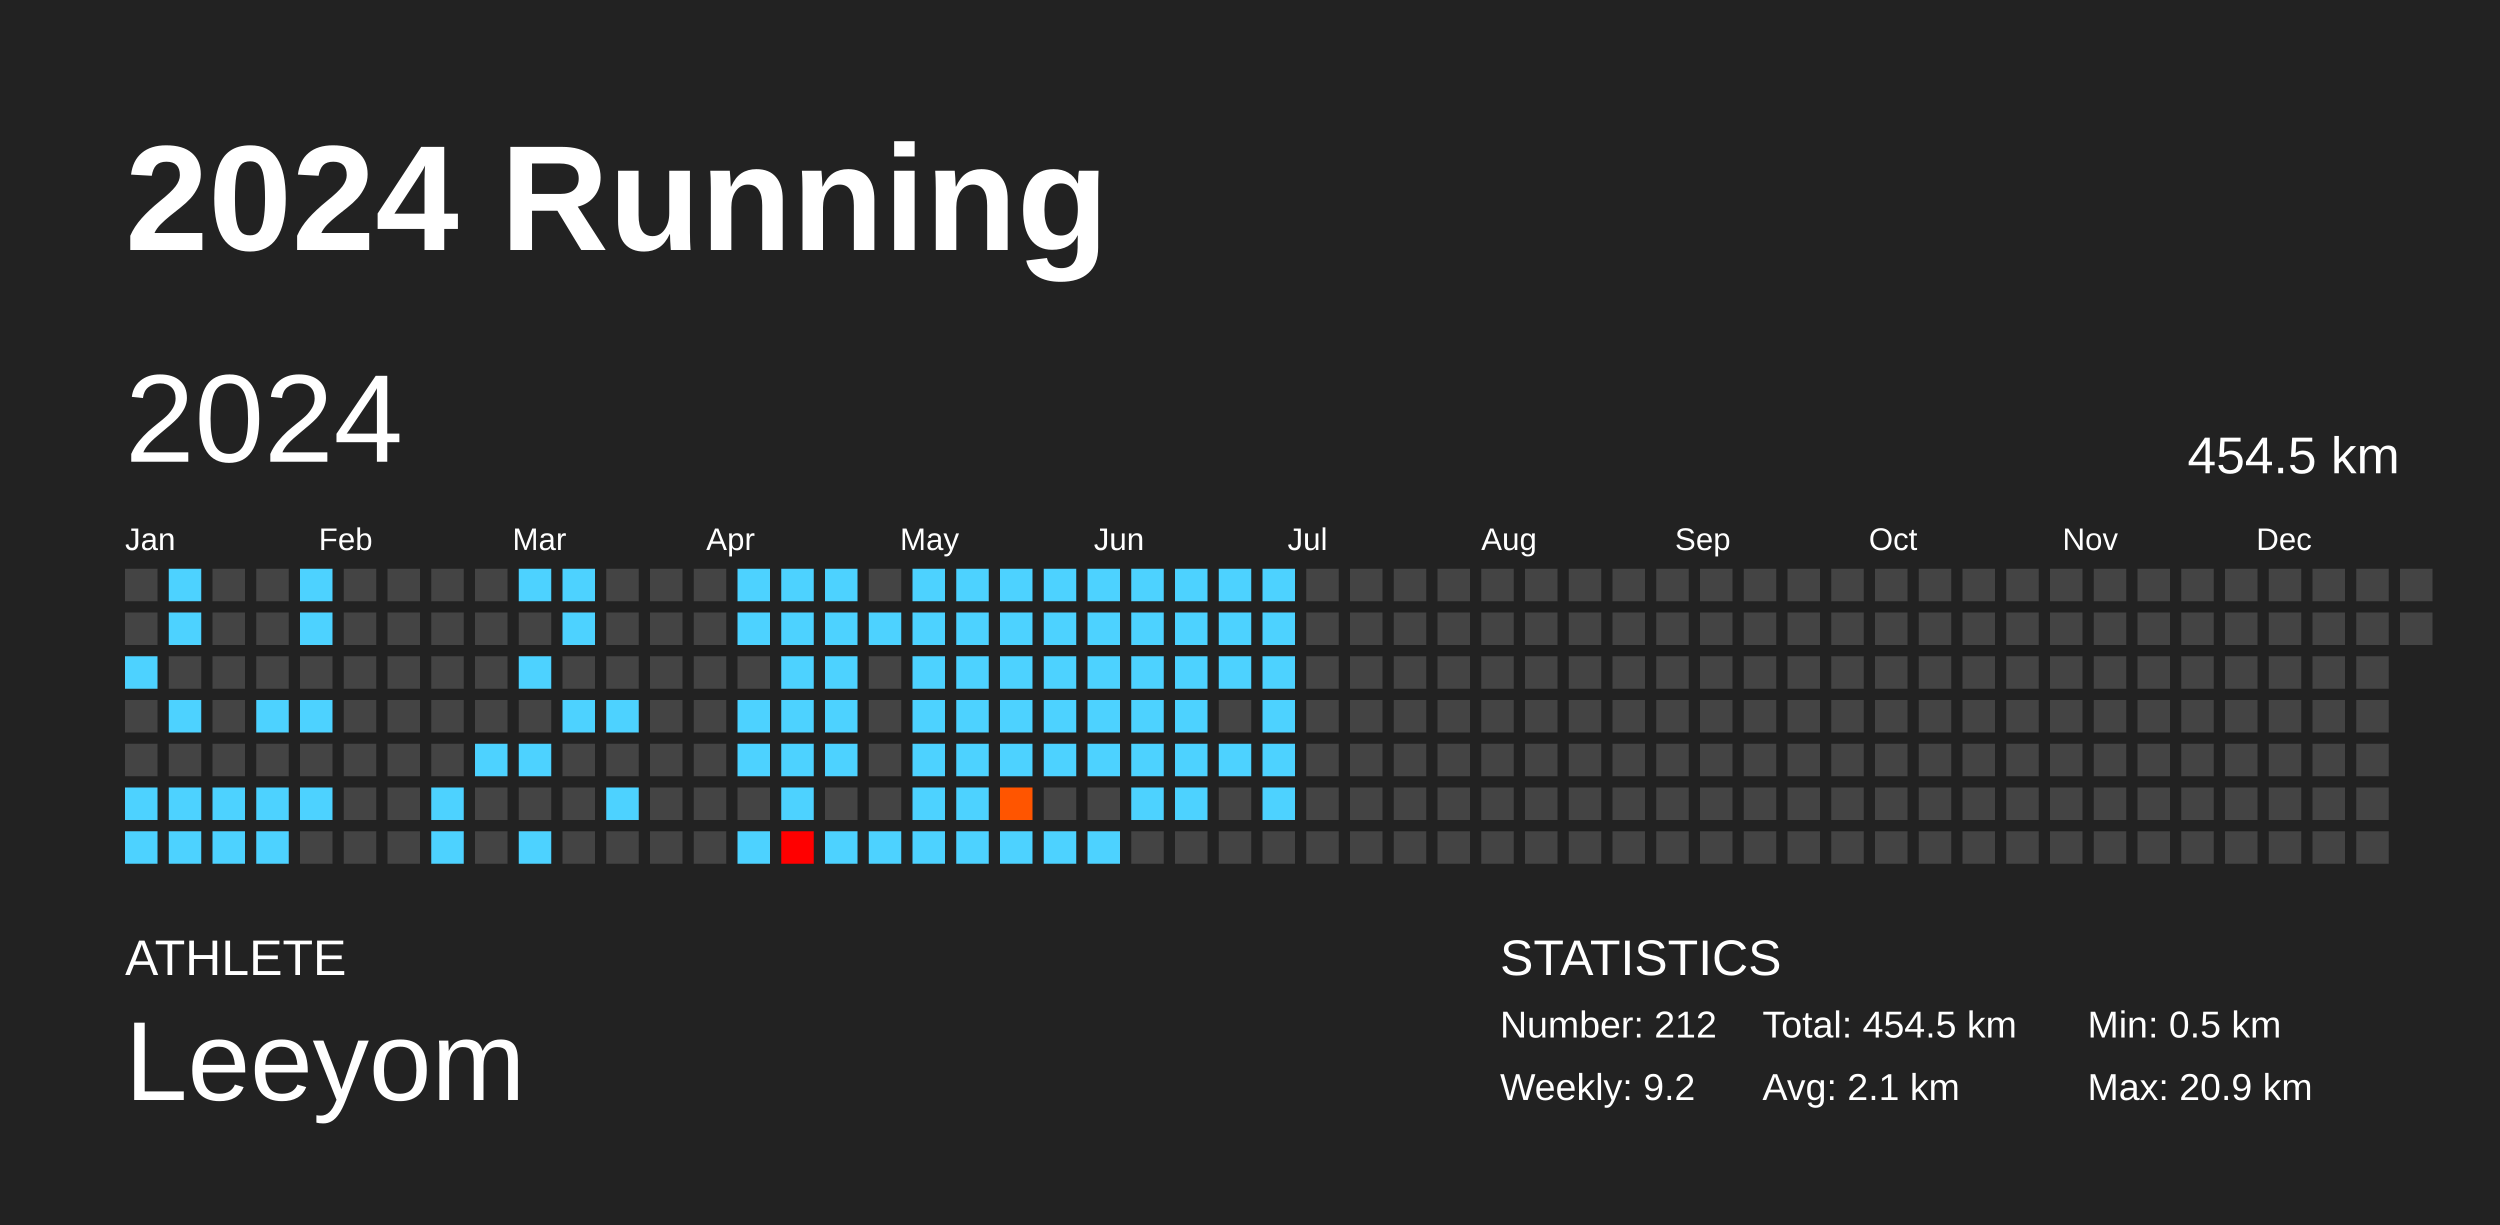
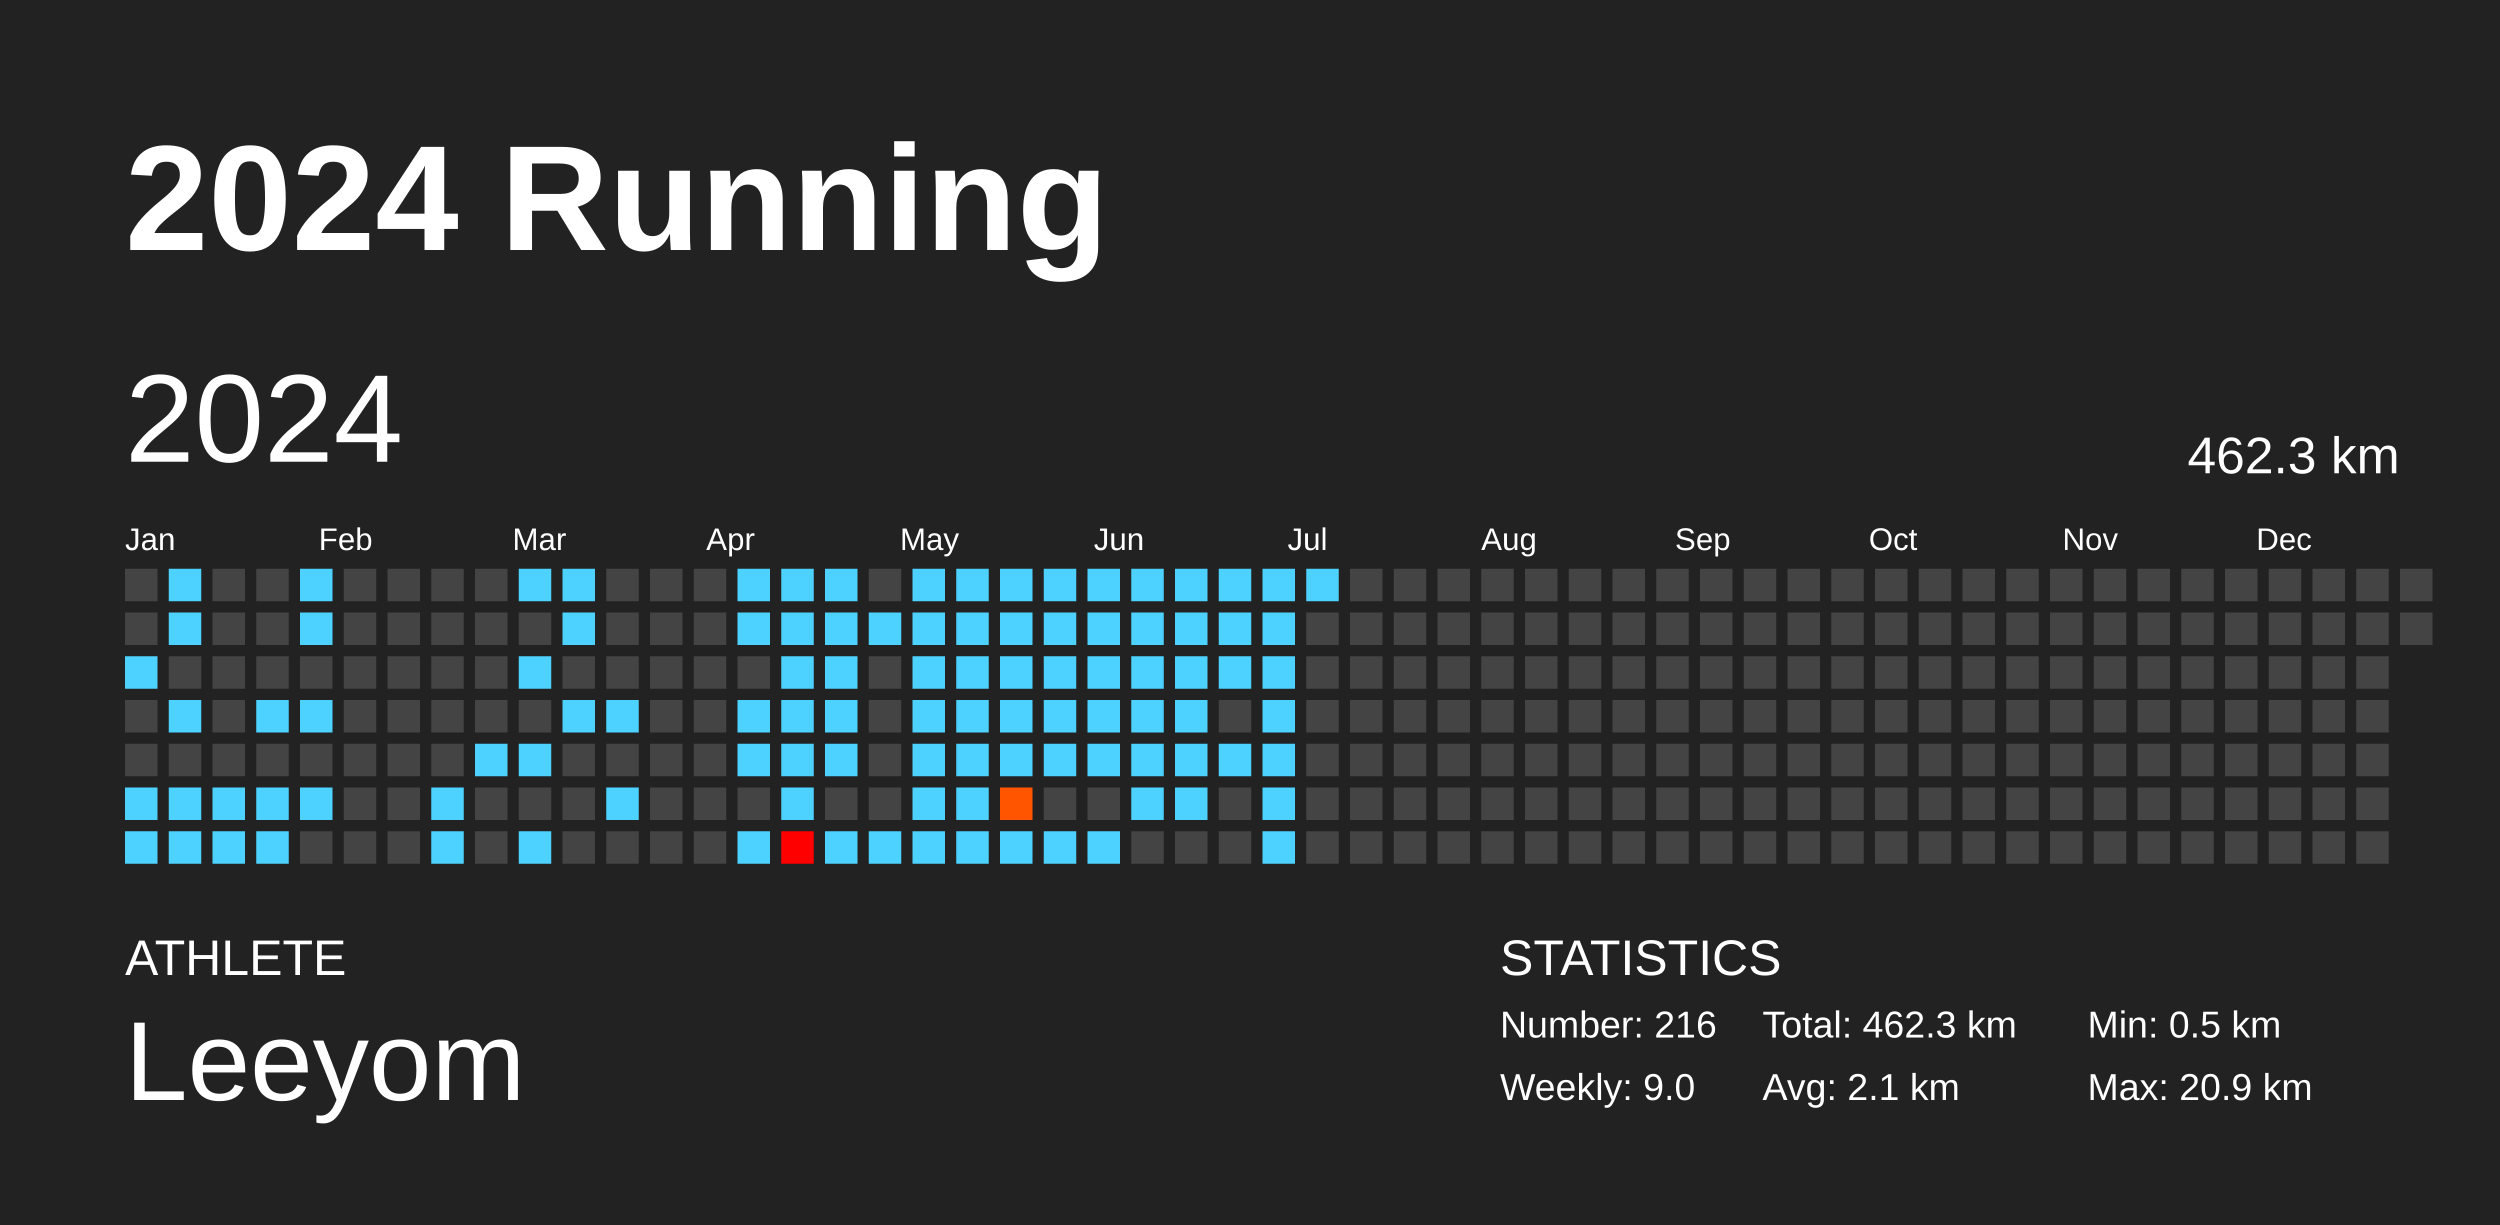
<svg xmlns="http://www.w3.org/2000/svg" baseProfile="full" height="98mm" version="1.1" viewBox="0,0,200,98" width="200mm">
  <defs />
  <rect fill="#222222" height="98" width="200" x="0" y="0" />
  <text fill="#FFFFFF" style="font-size:12px; font-family:Arial; font-weight:bold;" x="10" y="20">2024 Running</text>
  <text fill="#FFFFFF" style="font-size:4px; font-family:Arial" x="10" y="78">ATHLETE</text>
  <text fill="#FFFFFF" style="font-size:9px; font-family:Arial" x="10" y="88">Leeyom</text>
  <text fill="#FFFFFF" style="font-size:4px; font-family:Arial" x="120" y="78">STATISTICS</text>
-   <text fill="#FFFFFF" style="font-size:3px; font-family:Arial" x="120" y="83">Number: 212</text>
-   <text fill="#FFFFFF" style="font-size:3px; font-family:Arial" x="120" y="88">Weekly: 9.2</text>
-   <text fill="#FFFFFF" style="font-size:3px; font-family:Arial" x="141" y="83">Total: 454.5 km</text>
+   <text fill="#FFFFFF" style="font-size:3px; font-family:Arial" x="120" y="83">Number: 216</text>
+   <text fill="#FFFFFF" style="font-size:3px; font-family:Arial" x="120" y="88">Weekly: 9.0</text>
+   <text fill="#FFFFFF" style="font-size:3px; font-family:Arial" x="141" y="83">Total: 462.3 km</text>
  <text fill="#FFFFFF" style="font-size:3px; font-family:Arial" x="141" y="88">Avg: 2.1 km</text>
  <text fill="#FFFFFF" style="font-size:3px; font-family:Arial" x="167" y="83">Min: 0.5 km</text>
  <text fill="#FFFFFF" style="font-size:3px; font-family:Arial" x="167" y="88">Max: 20.9 km</text>
  <text dominant-baseline="hanging" fill="#FFFFFF" style="font-size:10.0px; font-family:Arial;" x="10" y="30">2024</text>
-   <text dominant-baseline="hanging" fill="#FFFFFF" style="font-size:4.125px; font-family:Arial;" x="175" y="35">454.5 km</text>
+   <text dominant-baseline="hanging" fill="#FFFFFF" style="font-size:4.125px; font-family:Arial;" x="175" y="35">462.3 km</text>
  <text fill="#FFFFFF" style="font-size:2.5px; font-family:Arial" x="10.0" y="44">Jan</text>
  <text fill="#FFFFFF" style="font-size:2.5px; font-family:Arial" x="25.5" y="44">Feb</text>
  <text fill="#FFFFFF" style="font-size:2.5px; font-family:Arial" x="41.0" y="44">Mar</text>
  <text fill="#FFFFFF" style="font-size:2.5px; font-family:Arial" x="56.5" y="44">Apr</text>
  <text fill="#FFFFFF" style="font-size:2.5px; font-family:Arial" x="72.0" y="44">May</text>
  <text fill="#FFFFFF" style="font-size:2.5px; font-family:Arial" x="87.5" y="44">Jun</text>
  <text fill="#FFFFFF" style="font-size:2.5px; font-family:Arial" x="103.0" y="44">Jul</text>
  <text fill="#FFFFFF" style="font-size:2.5px; font-family:Arial" x="118.5" y="44">Aug</text>
  <text fill="#FFFFFF" style="font-size:2.5px; font-family:Arial" x="134.0" y="44">Sep</text>
  <text fill="#FFFFFF" style="font-size:2.5px; font-family:Arial" x="149.5" y="44">Oct</text>
  <text fill="#FFFFFF" style="font-size:2.5px; font-family:Arial" x="165.0" y="44">Nov</text>
  <text fill="#FFFFFF" style="font-size:2.5px; font-family:Arial" x="180.5" y="44">Dec</text>
  <rect fill="#444444" height="2.6" width="2.6" x="10.0" y="45.5" />
  <rect fill="#444444" height="2.6" width="2.6" x="10.0" y="49.0" />
  <rect fill="#4dd2ff" height="2.6" width="2.6" x="10.0" y="52.5" />
  <rect fill="#444444" height="2.6" width="2.6" x="10.0" y="56.0" />
  <rect fill="#444444" height="2.6" width="2.6" x="10.0" y="59.5" />
  <rect fill="#4dd2ff" height="2.6" width="2.6" x="10.0" y="63.0" />
  <rect fill="#4dd2ff" height="2.6" width="2.6" x="10.0" y="66.5" />
  <rect fill="#4dd2ff" height="2.6" width="2.6" x="13.5" y="45.5" />
  <rect fill="#4dd2ff" height="2.6" width="2.6" x="13.5" y="49.0" />
  <rect fill="#444444" height="2.6" width="2.6" x="13.5" y="52.5" />
  <rect fill="#4dd2ff" height="2.6" width="2.6" x="13.5" y="56.0" />
  <rect fill="#444444" height="2.6" width="2.6" x="13.5" y="59.5" />
  <rect fill="#4dd2ff" height="2.6" width="2.6" x="13.5" y="63.0" />
  <rect fill="#4dd2ff" height="2.6" width="2.6" x="13.5" y="66.5" />
  <rect fill="#444444" height="2.6" width="2.6" x="17.0" y="45.5" />
  <rect fill="#444444" height="2.6" width="2.6" x="17.0" y="49.0" />
  <rect fill="#444444" height="2.6" width="2.6" x="17.0" y="52.5" />
  <rect fill="#444444" height="2.6" width="2.6" x="17.0" y="56.0" />
  <rect fill="#444444" height="2.6" width="2.6" x="17.0" y="59.5" />
  <rect fill="#4dd2ff" height="2.6" width="2.6" x="17.0" y="63.0" />
  <rect fill="#4dd2ff" height="2.6" width="2.6" x="17.0" y="66.5" />
  <rect fill="#444444" height="2.6" width="2.6" x="20.5" y="45.5" />
  <rect fill="#444444" height="2.6" width="2.6" x="20.5" y="49.0" />
  <rect fill="#444444" height="2.6" width="2.6" x="20.5" y="52.5" />
  <rect fill="#4dd2ff" height="2.6" width="2.6" x="20.5" y="56.0" />
  <rect fill="#444444" height="2.6" width="2.6" x="20.5" y="59.5" />
  <rect fill="#4dd2ff" height="2.6" width="2.6" x="20.5" y="63.0" />
  <rect fill="#4dd2ff" height="2.6" width="2.6" x="20.5" y="66.5" />
  <rect fill="#4dd2ff" height="2.6" width="2.6" x="24.0" y="45.5" />
  <rect fill="#4dd2ff" height="2.6" width="2.6" x="24.0" y="49.0" />
  <rect fill="#444444" height="2.6" width="2.6" x="24.0" y="52.5" />
  <rect fill="#4dd2ff" height="2.6" width="2.6" x="24.0" y="56.0" />
  <rect fill="#444444" height="2.6" width="2.6" x="24.0" y="59.5" />
  <rect fill="#4dd2ff" height="2.6" width="2.6" x="24.0" y="63.0" />
  <rect fill="#444444" height="2.6" width="2.6" x="24.0" y="66.5" />
  <rect fill="#444444" height="2.6" width="2.6" x="27.5" y="45.5" />
  <rect fill="#444444" height="2.6" width="2.6" x="27.5" y="49.0" />
  <rect fill="#444444" height="2.6" width="2.6" x="27.5" y="52.5" />
  <rect fill="#444444" height="2.6" width="2.6" x="27.5" y="56.0" />
  <rect fill="#444444" height="2.6" width="2.6" x="27.5" y="59.5" />
  <rect fill="#444444" height="2.6" width="2.6" x="27.5" y="63.0" />
  <rect fill="#444444" height="2.6" width="2.6" x="27.5" y="66.5" />
  <rect fill="#444444" height="2.6" width="2.6" x="31.0" y="45.5" />
  <rect fill="#444444" height="2.6" width="2.6" x="31.0" y="49.0" />
  <rect fill="#444444" height="2.6" width="2.6" x="31.0" y="52.5" />
  <rect fill="#444444" height="2.6" width="2.6" x="31.0" y="56.0" />
  <rect fill="#444444" height="2.6" width="2.6" x="31.0" y="59.5" />
  <rect fill="#444444" height="2.6" width="2.6" x="31.0" y="63.0" />
  <rect fill="#444444" height="2.6" width="2.6" x="31.0" y="66.5" />
  <rect fill="#444444" height="2.6" width="2.6" x="34.5" y="45.5" />
  <rect fill="#444444" height="2.6" width="2.6" x="34.5" y="49.0" />
  <rect fill="#444444" height="2.6" width="2.6" x="34.5" y="52.5" />
  <rect fill="#444444" height="2.6" width="2.6" x="34.5" y="56.0" />
  <rect fill="#444444" height="2.6" width="2.6" x="34.5" y="59.5" />
  <rect fill="#4dd2ff" height="2.6" width="2.6" x="34.5" y="63.0" />
  <rect fill="#4dd2ff" height="2.6" width="2.6" x="34.5" y="66.5" />
  <rect fill="#444444" height="2.6" width="2.6" x="38.0" y="45.5" />
  <rect fill="#444444" height="2.6" width="2.6" x="38.0" y="49.0" />
  <rect fill="#444444" height="2.6" width="2.6" x="38.0" y="52.5" />
  <rect fill="#444444" height="2.6" width="2.6" x="38.0" y="56.0" />
  <rect fill="#4dd2ff" height="2.6" width="2.6" x="38.0" y="59.5" />
  <rect fill="#444444" height="2.6" width="2.6" x="38.0" y="63.0" />
  <rect fill="#444444" height="2.6" width="2.6" x="38.0" y="66.5" />
  <rect fill="#4dd2ff" height="2.6" width="2.6" x="41.5" y="45.5" />
  <rect fill="#444444" height="2.6" width="2.6" x="41.5" y="49.0" />
  <rect fill="#4dd2ff" height="2.6" width="2.6" x="41.5" y="52.5" />
  <rect fill="#444444" height="2.6" width="2.6" x="41.5" y="56.0" />
  <rect fill="#4dd2ff" height="2.6" width="2.6" x="41.5" y="59.5" />
  <rect fill="#444444" height="2.6" width="2.6" x="41.5" y="63.0" />
  <rect fill="#4dd2ff" height="2.6" width="2.6" x="41.5" y="66.5" />
  <rect fill="#4dd2ff" height="2.6" width="2.6" x="45.0" y="45.5" />
  <rect fill="#4dd2ff" height="2.6" width="2.6" x="45.0" y="49.0" />
  <rect fill="#444444" height="2.6" width="2.6" x="45.0" y="52.5" />
  <rect fill="#4dd2ff" height="2.6" width="2.6" x="45.0" y="56.0" />
  <rect fill="#444444" height="2.6" width="2.6" x="45.0" y="59.5" />
  <rect fill="#444444" height="2.6" width="2.6" x="45.0" y="63.0" />
  <rect fill="#444444" height="2.6" width="2.6" x="45.0" y="66.5" />
  <rect fill="#444444" height="2.6" width="2.6" x="48.5" y="45.5" />
  <rect fill="#444444" height="2.6" width="2.6" x="48.5" y="49.0" />
  <rect fill="#444444" height="2.6" width="2.6" x="48.5" y="52.5" />
  <rect fill="#4dd2ff" height="2.6" width="2.6" x="48.5" y="56.0" />
  <rect fill="#444444" height="2.6" width="2.6" x="48.5" y="59.5" />
  <rect fill="#4dd2ff" height="2.6" width="2.6" x="48.5" y="63.0" />
  <rect fill="#444444" height="2.6" width="2.6" x="48.5" y="66.5" />
  <rect fill="#444444" height="2.6" width="2.6" x="52.0" y="45.5" />
  <rect fill="#444444" height="2.6" width="2.6" x="52.0" y="49.0" />
  <rect fill="#444444" height="2.6" width="2.6" x="52.0" y="52.5" />
  <rect fill="#444444" height="2.6" width="2.6" x="52.0" y="56.0" />
  <rect fill="#444444" height="2.6" width="2.6" x="52.0" y="59.5" />
  <rect fill="#444444" height="2.6" width="2.6" x="52.0" y="63.0" />
  <rect fill="#444444" height="2.6" width="2.6" x="52.0" y="66.5" />
  <rect fill="#444444" height="2.6" width="2.6" x="55.5" y="45.5" />
  <rect fill="#444444" height="2.6" width="2.6" x="55.5" y="49.0" />
  <rect fill="#444444" height="2.6" width="2.6" x="55.5" y="52.5" />
  <rect fill="#444444" height="2.6" width="2.6" x="55.5" y="56.0" />
  <rect fill="#444444" height="2.6" width="2.6" x="55.5" y="59.5" />
  <rect fill="#444444" height="2.6" width="2.6" x="55.5" y="63.0" />
  <rect fill="#444444" height="2.6" width="2.6" x="55.5" y="66.5" />
  <rect fill="#4dd2ff" height="2.6" width="2.6" x="59.0" y="45.5" />
  <rect fill="#4dd2ff" height="2.6" width="2.6" x="59.0" y="49.0" />
  <rect fill="#444444" height="2.6" width="2.6" x="59.0" y="52.5" />
  <rect fill="#4dd2ff" height="2.6" width="2.6" x="59.0" y="56.0" />
  <rect fill="#4dd2ff" height="2.6" width="2.6" x="59.0" y="59.5" />
  <rect fill="#444444" height="2.6" width="2.6" x="59.0" y="63.0" />
  <rect fill="#4dd2ff" height="2.6" width="2.6" x="59.0" y="66.5" />
  <rect fill="#4dd2ff" height="2.6" width="2.6" x="62.5" y="45.5" />
  <rect fill="#4dd2ff" height="2.6" width="2.6" x="62.5" y="49.0" />
  <rect fill="#4dd2ff" height="2.6" width="2.6" x="62.5" y="52.5" />
  <rect fill="#4dd2ff" height="2.6" width="2.6" x="62.5" y="56.0" />
  <rect fill="#4dd2ff" height="2.6" width="2.6" x="62.5" y="59.5" />
  <rect fill="#4dd2ff" height="2.6" width="2.6" x="62.5" y="63.0" />
  <rect fill="red" height="2.6" width="2.6" x="62.5" y="66.5" />
  <rect fill="#4dd2ff" height="2.6" width="2.6" x="66.0" y="45.5" />
  <rect fill="#4dd2ff" height="2.6" width="2.6" x="66.0" y="49.0" />
  <rect fill="#4dd2ff" height="2.6" width="2.6" x="66.0" y="52.5" />
  <rect fill="#4dd2ff" height="2.6" width="2.6" x="66.0" y="56.0" />
  <rect fill="#4dd2ff" height="2.6" width="2.6" x="66.0" y="59.5" />
  <rect fill="#444444" height="2.6" width="2.6" x="66.0" y="63.0" />
  <rect fill="#4dd2ff" height="2.6" width="2.6" x="66.0" y="66.5" />
  <rect fill="#444444" height="2.6" width="2.6" x="69.5" y="45.5" />
  <rect fill="#4dd2ff" height="2.6" width="2.6" x="69.5" y="49.0" />
  <rect fill="#444444" height="2.6" width="2.6" x="69.5" y="52.5" />
  <rect fill="#444444" height="2.6" width="2.6" x="69.5" y="56.0" />
  <rect fill="#444444" height="2.6" width="2.6" x="69.5" y="59.5" />
  <rect fill="#444444" height="2.6" width="2.6" x="69.5" y="63.0" />
  <rect fill="#4dd2ff" height="2.6" width="2.6" x="69.5" y="66.5" />
  <rect fill="#4dd2ff" height="2.6" width="2.6" x="73.0" y="45.5" />
  <rect fill="#4dd2ff" height="2.6" width="2.6" x="73.0" y="49.0" />
  <rect fill="#4dd2ff" height="2.6" width="2.6" x="73.0" y="52.5" />
  <rect fill="#4dd2ff" height="2.6" width="2.6" x="73.0" y="56.0" />
  <rect fill="#4dd2ff" height="2.6" width="2.6" x="73.0" y="59.5" />
  <rect fill="#4dd2ff" height="2.6" width="2.6" x="73.0" y="63.0" />
  <rect fill="#4dd2ff" height="2.6" width="2.6" x="73.0" y="66.5" />
  <rect fill="#4dd2ff" height="2.6" width="2.6" x="76.5" y="45.5" />
  <rect fill="#4dd2ff" height="2.6" width="2.6" x="76.5" y="49.0" />
  <rect fill="#4dd2ff" height="2.6" width="2.6" x="76.5" y="52.5" />
  <rect fill="#4dd2ff" height="2.6" width="2.6" x="76.5" y="56.0" />
  <rect fill="#4dd2ff" height="2.6" width="2.6" x="76.5" y="59.5" />
  <rect fill="#4dd2ff" height="2.6" width="2.6" x="76.5" y="63.0" />
  <rect fill="#4dd2ff" height="2.6" width="2.6" x="76.5" y="66.5" />
  <rect fill="#4dd2ff" height="2.6" width="2.6" x="80.0" y="45.5" />
  <rect fill="#4dd2ff" height="2.6" width="2.6" x="80.0" y="49.0" />
  <rect fill="#4dd2ff" height="2.6" width="2.6" x="80.0" y="52.5" />
  <rect fill="#4dd2ff" height="2.6" width="2.6" x="80.0" y="56.0" />
  <rect fill="#4dd2ff" height="2.6" width="2.6" x="80.0" y="59.5" />
  <rect fill="#ff5500" height="2.6" width="2.6" x="80.0" y="63.0" />
  <rect fill="#4dd2ff" height="2.6" width="2.6" x="80.0" y="66.5" />
  <rect fill="#4dd2ff" height="2.6" width="2.6" x="83.5" y="45.5" />
  <rect fill="#4dd2ff" height="2.6" width="2.6" x="83.5" y="49.0" />
  <rect fill="#4dd2ff" height="2.6" width="2.6" x="83.5" y="52.5" />
  <rect fill="#4dd2ff" height="2.6" width="2.6" x="83.5" y="56.0" />
  <rect fill="#4dd2ff" height="2.6" width="2.6" x="83.5" y="59.5" />
  <rect fill="#444444" height="2.6" width="2.6" x="83.5" y="63.0" />
  <rect fill="#4dd2ff" height="2.6" width="2.6" x="83.5" y="66.5" />
  <rect fill="#4dd2ff" height="2.6" width="2.6" x="87.0" y="45.5" />
  <rect fill="#4dd2ff" height="2.6" width="2.6" x="87.0" y="49.0" />
  <rect fill="#4dd2ff" height="2.6" width="2.6" x="87.0" y="52.5" />
  <rect fill="#4dd2ff" height="2.6" width="2.6" x="87.0" y="56.0" />
  <rect fill="#4dd2ff" height="2.6" width="2.6" x="87.0" y="59.5" />
  <rect fill="#444444" height="2.6" width="2.6" x="87.0" y="63.0" />
  <rect fill="#4dd2ff" height="2.6" width="2.6" x="87.0" y="66.5" />
  <rect fill="#4dd2ff" height="2.6" width="2.6" x="90.5" y="45.5" />
  <rect fill="#4dd2ff" height="2.6" width="2.6" x="90.5" y="49.0" />
  <rect fill="#4dd2ff" height="2.6" width="2.6" x="90.5" y="52.5" />
  <rect fill="#4dd2ff" height="2.6" width="2.6" x="90.5" y="56.0" />
  <rect fill="#4dd2ff" height="2.6" width="2.6" x="90.5" y="59.5" />
  <rect fill="#4dd2ff" height="2.6" width="2.6" x="90.5" y="63.0" />
  <rect fill="#444444" height="2.6" width="2.6" x="90.5" y="66.5" />
  <rect fill="#4dd2ff" height="2.6" width="2.6" x="94.0" y="45.5" />
  <rect fill="#4dd2ff" height="2.6" width="2.6" x="94.0" y="49.0" />
  <rect fill="#4dd2ff" height="2.6" width="2.6" x="94.0" y="52.5" />
  <rect fill="#4dd2ff" height="2.6" width="2.6" x="94.0" y="56.0" />
  <rect fill="#4dd2ff" height="2.6" width="2.6" x="94.0" y="59.5" />
  <rect fill="#4dd2ff" height="2.6" width="2.6" x="94.0" y="63.0" />
  <rect fill="#444444" height="2.6" width="2.6" x="94.0" y="66.5" />
  <rect fill="#4dd2ff" height="2.6" width="2.6" x="97.5" y="45.5" />
  <rect fill="#4dd2ff" height="2.6" width="2.6" x="97.5" y="49.0" />
  <rect fill="#4dd2ff" height="2.6" width="2.6" x="97.5" y="52.5" />
  <rect fill="#444444" height="2.6" width="2.6" x="97.5" y="56.0" />
  <rect fill="#4dd2ff" height="2.6" width="2.6" x="97.5" y="59.5" />
  <rect fill="#444444" height="2.6" width="2.6" x="97.5" y="63.0" />
  <rect fill="#444444" height="2.6" width="2.6" x="97.5" y="66.5" />
  <rect fill="#4dd2ff" height="2.6" width="2.6" x="101.0" y="45.5" />
  <rect fill="#4dd2ff" height="2.6" width="2.6" x="101.0" y="49.0" />
  <rect fill="#4dd2ff" height="2.6" width="2.6" x="101.0" y="52.5" />
  <rect fill="#4dd2ff" height="2.6" width="2.6" x="101.0" y="56.0" />
  <rect fill="#4dd2ff" height="2.6" width="2.6" x="101.0" y="59.5" />
  <rect fill="#4dd2ff" height="2.6" width="2.6" x="101.0" y="63.0" />
-   <rect fill="#444444" height="2.6" width="2.6" x="101.0" y="66.5" />
-   <rect fill="#444444" height="2.6" width="2.6" x="104.5" y="45.5" />
+   <rect fill="#4dd2ff" height="2.6" width="2.6" x="101.0" y="66.5" />
+   <rect fill="#4dd2ff" height="2.6" width="2.6" x="104.5" y="45.5" />
  <rect fill="#444444" height="2.6" width="2.6" x="104.5" y="49.0" />
  <rect fill="#444444" height="2.6" width="2.6" x="104.5" y="52.5" />
  <rect fill="#444444" height="2.6" width="2.6" x="104.5" y="56.0" />
  <rect fill="#444444" height="2.6" width="2.6" x="104.5" y="59.5" />
  <rect fill="#444444" height="2.6" width="2.6" x="104.5" y="63.0" />
  <rect fill="#444444" height="2.6" width="2.6" x="104.5" y="66.5" />
  <rect fill="#444444" height="2.6" width="2.6" x="108.0" y="45.5" />
  <rect fill="#444444" height="2.6" width="2.6" x="108.0" y="49.0" />
  <rect fill="#444444" height="2.6" width="2.6" x="108.0" y="52.5" />
  <rect fill="#444444" height="2.6" width="2.6" x="108.0" y="56.0" />
  <rect fill="#444444" height="2.6" width="2.6" x="108.0" y="59.5" />
  <rect fill="#444444" height="2.6" width="2.6" x="108.0" y="63.0" />
  <rect fill="#444444" height="2.6" width="2.6" x="108.0" y="66.5" />
  <rect fill="#444444" height="2.6" width="2.6" x="111.5" y="45.5" />
  <rect fill="#444444" height="2.6" width="2.6" x="111.5" y="49.0" />
  <rect fill="#444444" height="2.6" width="2.6" x="111.5" y="52.5" />
  <rect fill="#444444" height="2.6" width="2.6" x="111.5" y="56.0" />
  <rect fill="#444444" height="2.6" width="2.6" x="111.5" y="59.5" />
  <rect fill="#444444" height="2.6" width="2.6" x="111.5" y="63.0" />
  <rect fill="#444444" height="2.6" width="2.6" x="111.5" y="66.5" />
  <rect fill="#444444" height="2.6" width="2.6" x="115.0" y="45.5" />
  <rect fill="#444444" height="2.6" width="2.6" x="115.0" y="49.0" />
  <rect fill="#444444" height="2.6" width="2.6" x="115.0" y="52.5" />
  <rect fill="#444444" height="2.6" width="2.6" x="115.0" y="56.0" />
  <rect fill="#444444" height="2.6" width="2.6" x="115.0" y="59.5" />
  <rect fill="#444444" height="2.6" width="2.6" x="115.0" y="63.0" />
  <rect fill="#444444" height="2.6" width="2.6" x="115.0" y="66.5" />
  <rect fill="#444444" height="2.6" width="2.6" x="118.5" y="45.5" />
  <rect fill="#444444" height="2.6" width="2.6" x="118.5" y="49.0" />
  <rect fill="#444444" height="2.6" width="2.6" x="118.5" y="52.5" />
  <rect fill="#444444" height="2.6" width="2.6" x="118.5" y="56.0" />
  <rect fill="#444444" height="2.6" width="2.6" x="118.5" y="59.5" />
  <rect fill="#444444" height="2.6" width="2.6" x="118.5" y="63.0" />
  <rect fill="#444444" height="2.6" width="2.6" x="118.5" y="66.5" />
  <rect fill="#444444" height="2.6" width="2.6" x="122.0" y="45.5" />
  <rect fill="#444444" height="2.6" width="2.6" x="122.0" y="49.0" />
  <rect fill="#444444" height="2.6" width="2.6" x="122.0" y="52.5" />
  <rect fill="#444444" height="2.6" width="2.6" x="122.0" y="56.0" />
  <rect fill="#444444" height="2.6" width="2.6" x="122.0" y="59.5" />
  <rect fill="#444444" height="2.6" width="2.6" x="122.0" y="63.0" />
  <rect fill="#444444" height="2.6" width="2.6" x="122.0" y="66.5" />
  <rect fill="#444444" height="2.6" width="2.6" x="125.5" y="45.5" />
  <rect fill="#444444" height="2.6" width="2.6" x="125.5" y="49.0" />
  <rect fill="#444444" height="2.6" width="2.6" x="125.5" y="52.5" />
  <rect fill="#444444" height="2.6" width="2.6" x="125.5" y="56.0" />
  <rect fill="#444444" height="2.6" width="2.6" x="125.5" y="59.5" />
  <rect fill="#444444" height="2.6" width="2.6" x="125.5" y="63.0" />
  <rect fill="#444444" height="2.6" width="2.6" x="125.5" y="66.5" />
  <rect fill="#444444" height="2.6" width="2.6" x="129.0" y="45.5" />
  <rect fill="#444444" height="2.6" width="2.6" x="129.0" y="49.0" />
  <rect fill="#444444" height="2.6" width="2.6" x="129.0" y="52.5" />
  <rect fill="#444444" height="2.6" width="2.6" x="129.0" y="56.0" />
  <rect fill="#444444" height="2.6" width="2.6" x="129.0" y="59.5" />
  <rect fill="#444444" height="2.6" width="2.6" x="129.0" y="63.0" />
  <rect fill="#444444" height="2.6" width="2.6" x="129.0" y="66.5" />
  <rect fill="#444444" height="2.6" width="2.6" x="132.5" y="45.5" />
  <rect fill="#444444" height="2.6" width="2.6" x="132.5" y="49.0" />
  <rect fill="#444444" height="2.6" width="2.6" x="132.5" y="52.5" />
  <rect fill="#444444" height="2.6" width="2.6" x="132.5" y="56.0" />
  <rect fill="#444444" height="2.6" width="2.6" x="132.5" y="59.5" />
  <rect fill="#444444" height="2.6" width="2.6" x="132.5" y="63.0" />
  <rect fill="#444444" height="2.6" width="2.6" x="132.5" y="66.5" />
  <rect fill="#444444" height="2.6" width="2.6" x="136.0" y="45.5" />
  <rect fill="#444444" height="2.6" width="2.6" x="136.0" y="49.0" />
  <rect fill="#444444" height="2.6" width="2.6" x="136.0" y="52.5" />
  <rect fill="#444444" height="2.6" width="2.6" x="136.0" y="56.0" />
  <rect fill="#444444" height="2.6" width="2.6" x="136.0" y="59.5" />
  <rect fill="#444444" height="2.6" width="2.6" x="136.0" y="63.0" />
  <rect fill="#444444" height="2.6" width="2.6" x="136.0" y="66.5" />
  <rect fill="#444444" height="2.6" width="2.6" x="139.5" y="45.5" />
  <rect fill="#444444" height="2.6" width="2.6" x="139.5" y="49.0" />
  <rect fill="#444444" height="2.6" width="2.6" x="139.5" y="52.5" />
  <rect fill="#444444" height="2.6" width="2.6" x="139.5" y="56.0" />
  <rect fill="#444444" height="2.6" width="2.6" x="139.5" y="59.5" />
  <rect fill="#444444" height="2.6" width="2.6" x="139.5" y="63.0" />
  <rect fill="#444444" height="2.6" width="2.6" x="139.5" y="66.5" />
  <rect fill="#444444" height="2.6" width="2.6" x="143.0" y="45.5" />
  <rect fill="#444444" height="2.6" width="2.6" x="143.0" y="49.0" />
  <rect fill="#444444" height="2.6" width="2.6" x="143.0" y="52.5" />
  <rect fill="#444444" height="2.6" width="2.6" x="143.0" y="56.0" />
  <rect fill="#444444" height="2.6" width="2.6" x="143.0" y="59.5" />
  <rect fill="#444444" height="2.6" width="2.6" x="143.0" y="63.0" />
  <rect fill="#444444" height="2.6" width="2.6" x="143.0" y="66.5" />
  <rect fill="#444444" height="2.6" width="2.6" x="146.5" y="45.5" />
  <rect fill="#444444" height="2.6" width="2.6" x="146.5" y="49.0" />
  <rect fill="#444444" height="2.6" width="2.6" x="146.5" y="52.5" />
  <rect fill="#444444" height="2.6" width="2.6" x="146.5" y="56.0" />
  <rect fill="#444444" height="2.6" width="2.6" x="146.5" y="59.5" />
  <rect fill="#444444" height="2.6" width="2.6" x="146.5" y="63.0" />
  <rect fill="#444444" height="2.6" width="2.6" x="146.5" y="66.5" />
  <rect fill="#444444" height="2.6" width="2.6" x="150.0" y="45.5" />
  <rect fill="#444444" height="2.6" width="2.6" x="150.0" y="49.0" />
  <rect fill="#444444" height="2.6" width="2.6" x="150.0" y="52.5" />
  <rect fill="#444444" height="2.6" width="2.6" x="150.0" y="56.0" />
  <rect fill="#444444" height="2.6" width="2.6" x="150.0" y="59.5" />
  <rect fill="#444444" height="2.6" width="2.6" x="150.0" y="63.0" />
  <rect fill="#444444" height="2.6" width="2.6" x="150.0" y="66.5" />
  <rect fill="#444444" height="2.6" width="2.6" x="153.5" y="45.5" />
  <rect fill="#444444" height="2.6" width="2.6" x="153.5" y="49.0" />
  <rect fill="#444444" height="2.6" width="2.6" x="153.5" y="52.5" />
  <rect fill="#444444" height="2.6" width="2.6" x="153.5" y="56.0" />
  <rect fill="#444444" height="2.6" width="2.6" x="153.5" y="59.5" />
  <rect fill="#444444" height="2.6" width="2.6" x="153.5" y="63.0" />
  <rect fill="#444444" height="2.6" width="2.6" x="153.5" y="66.5" />
  <rect fill="#444444" height="2.6" width="2.6" x="157.0" y="45.5" />
  <rect fill="#444444" height="2.6" width="2.6" x="157.0" y="49.0" />
  <rect fill="#444444" height="2.6" width="2.6" x="157.0" y="52.5" />
  <rect fill="#444444" height="2.6" width="2.6" x="157.0" y="56.0" />
  <rect fill="#444444" height="2.6" width="2.6" x="157.0" y="59.5" />
  <rect fill="#444444" height="2.6" width="2.6" x="157.0" y="63.0" />
  <rect fill="#444444" height="2.6" width="2.6" x="157.0" y="66.5" />
  <rect fill="#444444" height="2.6" width="2.6" x="160.5" y="45.5" />
  <rect fill="#444444" height="2.6" width="2.6" x="160.5" y="49.0" />
  <rect fill="#444444" height="2.6" width="2.6" x="160.5" y="52.5" />
  <rect fill="#444444" height="2.6" width="2.6" x="160.5" y="56.0" />
  <rect fill="#444444" height="2.6" width="2.6" x="160.5" y="59.5" />
  <rect fill="#444444" height="2.6" width="2.6" x="160.5" y="63.0" />
  <rect fill="#444444" height="2.6" width="2.6" x="160.5" y="66.5" />
  <rect fill="#444444" height="2.6" width="2.6" x="164.0" y="45.5" />
  <rect fill="#444444" height="2.6" width="2.6" x="164.0" y="49.0" />
  <rect fill="#444444" height="2.6" width="2.6" x="164.0" y="52.5" />
  <rect fill="#444444" height="2.6" width="2.6" x="164.0" y="56.0" />
  <rect fill="#444444" height="2.6" width="2.6" x="164.0" y="59.5" />
  <rect fill="#444444" height="2.6" width="2.6" x="164.0" y="63.0" />
  <rect fill="#444444" height="2.6" width="2.6" x="164.0" y="66.5" />
  <rect fill="#444444" height="2.6" width="2.6" x="167.5" y="45.5" />
  <rect fill="#444444" height="2.6" width="2.6" x="167.5" y="49.0" />
  <rect fill="#444444" height="2.6" width="2.6" x="167.5" y="52.5" />
  <rect fill="#444444" height="2.6" width="2.6" x="167.5" y="56.0" />
  <rect fill="#444444" height="2.6" width="2.6" x="167.5" y="59.5" />
  <rect fill="#444444" height="2.6" width="2.6" x="167.5" y="63.0" />
  <rect fill="#444444" height="2.6" width="2.6" x="167.5" y="66.5" />
  <rect fill="#444444" height="2.6" width="2.6" x="171.0" y="45.5" />
  <rect fill="#444444" height="2.6" width="2.6" x="171.0" y="49.0" />
  <rect fill="#444444" height="2.6" width="2.6" x="171.0" y="52.5" />
  <rect fill="#444444" height="2.6" width="2.6" x="171.0" y="56.0" />
  <rect fill="#444444" height="2.6" width="2.6" x="171.0" y="59.5" />
  <rect fill="#444444" height="2.6" width="2.6" x="171.0" y="63.0" />
  <rect fill="#444444" height="2.6" width="2.6" x="171.0" y="66.5" />
  <rect fill="#444444" height="2.6" width="2.6" x="174.5" y="45.5" />
  <rect fill="#444444" height="2.6" width="2.6" x="174.5" y="49.0" />
  <rect fill="#444444" height="2.6" width="2.6" x="174.5" y="52.5" />
  <rect fill="#444444" height="2.6" width="2.6" x="174.5" y="56.0" />
  <rect fill="#444444" height="2.6" width="2.6" x="174.5" y="59.5" />
  <rect fill="#444444" height="2.6" width="2.6" x="174.5" y="63.0" />
  <rect fill="#444444" height="2.6" width="2.6" x="174.5" y="66.5" />
  <rect fill="#444444" height="2.6" width="2.6" x="178.0" y="45.5" />
  <rect fill="#444444" height="2.6" width="2.6" x="178.0" y="49.0" />
  <rect fill="#444444" height="2.6" width="2.6" x="178.0" y="52.5" />
  <rect fill="#444444" height="2.6" width="2.6" x="178.0" y="56.0" />
  <rect fill="#444444" height="2.6" width="2.6" x="178.0" y="59.5" />
  <rect fill="#444444" height="2.6" width="2.6" x="178.0" y="63.0" />
  <rect fill="#444444" height="2.6" width="2.6" x="178.0" y="66.5" />
  <rect fill="#444444" height="2.6" width="2.6" x="181.5" y="45.5" />
  <rect fill="#444444" height="2.6" width="2.6" x="181.5" y="49.0" />
  <rect fill="#444444" height="2.6" width="2.6" x="181.5" y="52.5" />
  <rect fill="#444444" height="2.6" width="2.6" x="181.5" y="56.0" />
  <rect fill="#444444" height="2.6" width="2.6" x="181.5" y="59.5" />
  <rect fill="#444444" height="2.6" width="2.6" x="181.5" y="63.0" />
  <rect fill="#444444" height="2.6" width="2.6" x="181.5" y="66.5" />
  <rect fill="#444444" height="2.6" width="2.6" x="185.0" y="45.5" />
  <rect fill="#444444" height="2.6" width="2.6" x="185.0" y="49.0" />
  <rect fill="#444444" height="2.6" width="2.6" x="185.0" y="52.5" />
  <rect fill="#444444" height="2.6" width="2.6" x="185.0" y="56.0" />
  <rect fill="#444444" height="2.6" width="2.6" x="185.0" y="59.5" />
  <rect fill="#444444" height="2.6" width="2.6" x="185.0" y="63.0" />
  <rect fill="#444444" height="2.6" width="2.6" x="185.0" y="66.5" />
  <rect fill="#444444" height="2.6" width="2.6" x="188.5" y="45.5" />
  <rect fill="#444444" height="2.6" width="2.6" x="188.5" y="49.0" />
  <rect fill="#444444" height="2.6" width="2.6" x="188.5" y="52.5" />
  <rect fill="#444444" height="2.6" width="2.6" x="188.5" y="56.0" />
  <rect fill="#444444" height="2.6" width="2.6" x="188.5" y="59.5" />
  <rect fill="#444444" height="2.6" width="2.6" x="188.5" y="63.0" />
  <rect fill="#444444" height="2.6" width="2.6" x="188.5" y="66.5" />
  <rect fill="#444444" height="2.6" width="2.6" x="192.0" y="45.5" />
  <rect fill="#444444" height="2.6" width="2.6" x="192.0" y="49.0" />
</svg>
